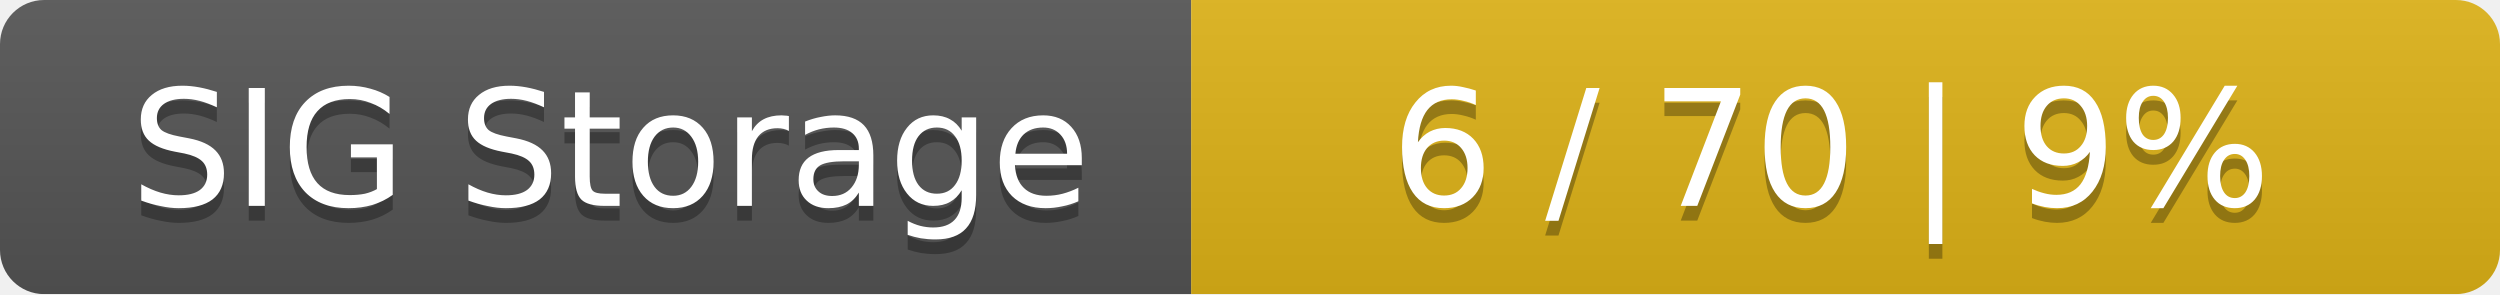
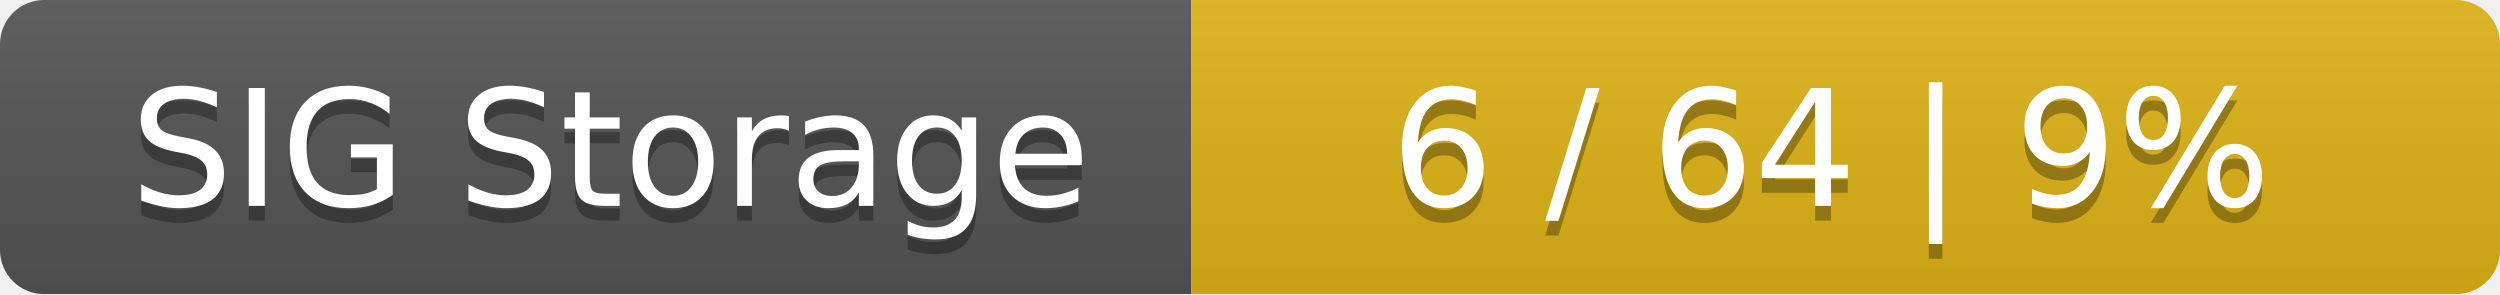
<svg xmlns="http://www.w3.org/2000/svg" width="170" height="20">
  <linearGradient id="smooth" x2="0" y2="100%">
    <stop offset="0" stop-color="#bbb" stop-opacity=".1" />
    <stop offset="1" stop-opacity=".1" />
  </linearGradient>
  <mask id="round">
    <rect width="170" height="20" rx="3" fill="#fff" />
  </mask>
  <g mask="url(#round)">
    <rect width="81" height="20" fill="#555" />
    <rect x="81" width="89" height="20" fill="#dfb317" />
    <rect width="170" height="20" fill="url(#smooth)" />
  </g>
  <g fill="#fff" text-anchor="middle" font-family="DejaVu Sans,Verdana,Geneva,sans-serif" font-size="11">
    <text x="41.5" y="15" fill="#010101" fill-opacity=".3">SIG Storage</text>
    <text x="41.5" y="14">SIG Storage</text>
-     <text x="124.5" y="15" fill="#010101" fill-opacity=".3">6 / 70    |    9%</text>
-     <text x="124.5" y="14">6 / 70    |    9%</text>
+     <text x="124.5" y="15" fill="#010101" fill-opacity=".3">6 / 64    |    9%</text>
+     <text x="124.5" y="14">6 / 64    |    9%</text>
  </g>
</svg>
